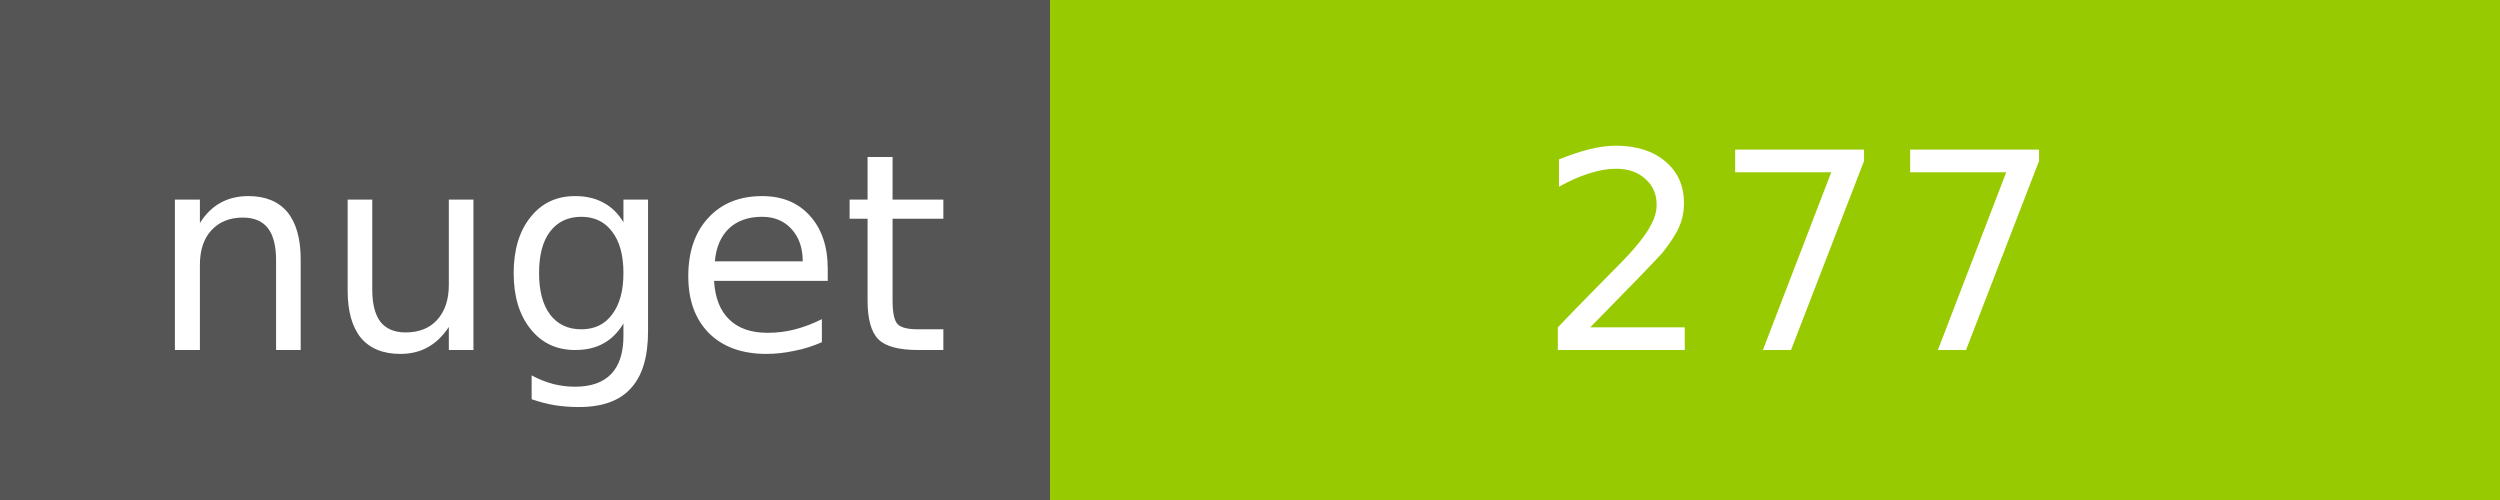
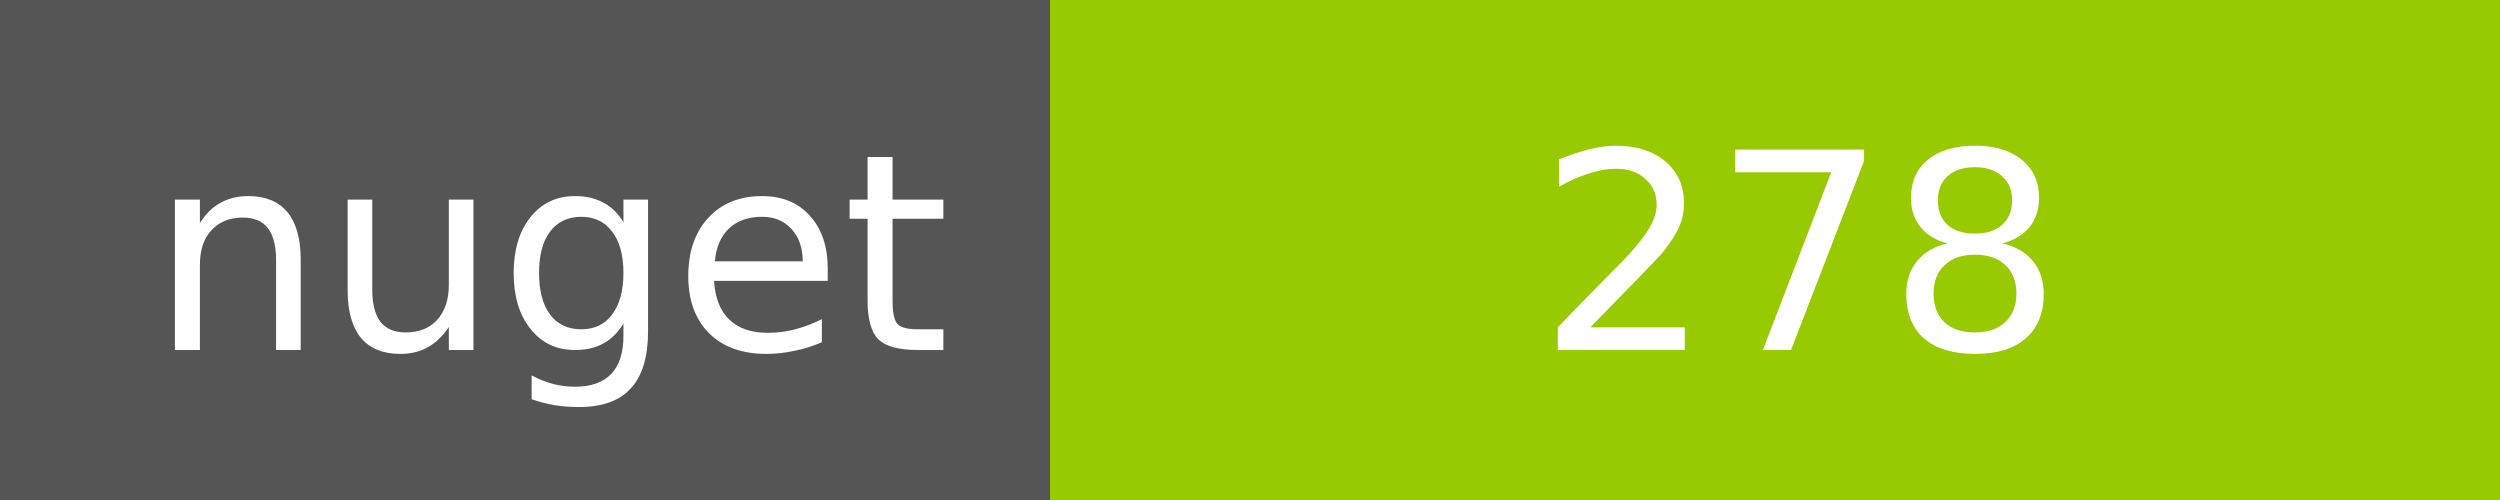
<svg xmlns="http://www.w3.org/2000/svg" width="100" height="20">
  <g shape-rendering="crispEdges">
    <path fill="#555" d="M0 0h42v20H0z" />
    <path fill="#97CA00" d="M42 0h58v20H42z" />
  </g>
  <g fill="#fff" text-anchor="middle" font-family="DejaVu Sans,Verdana,Geneva,sans-serif" font-size="11">
    <text x="22" y="14">nuget</text>
-     <text x="72" y="14">277</text>
+     <text x="72" y="14">278</text>
  </g>
</svg>
